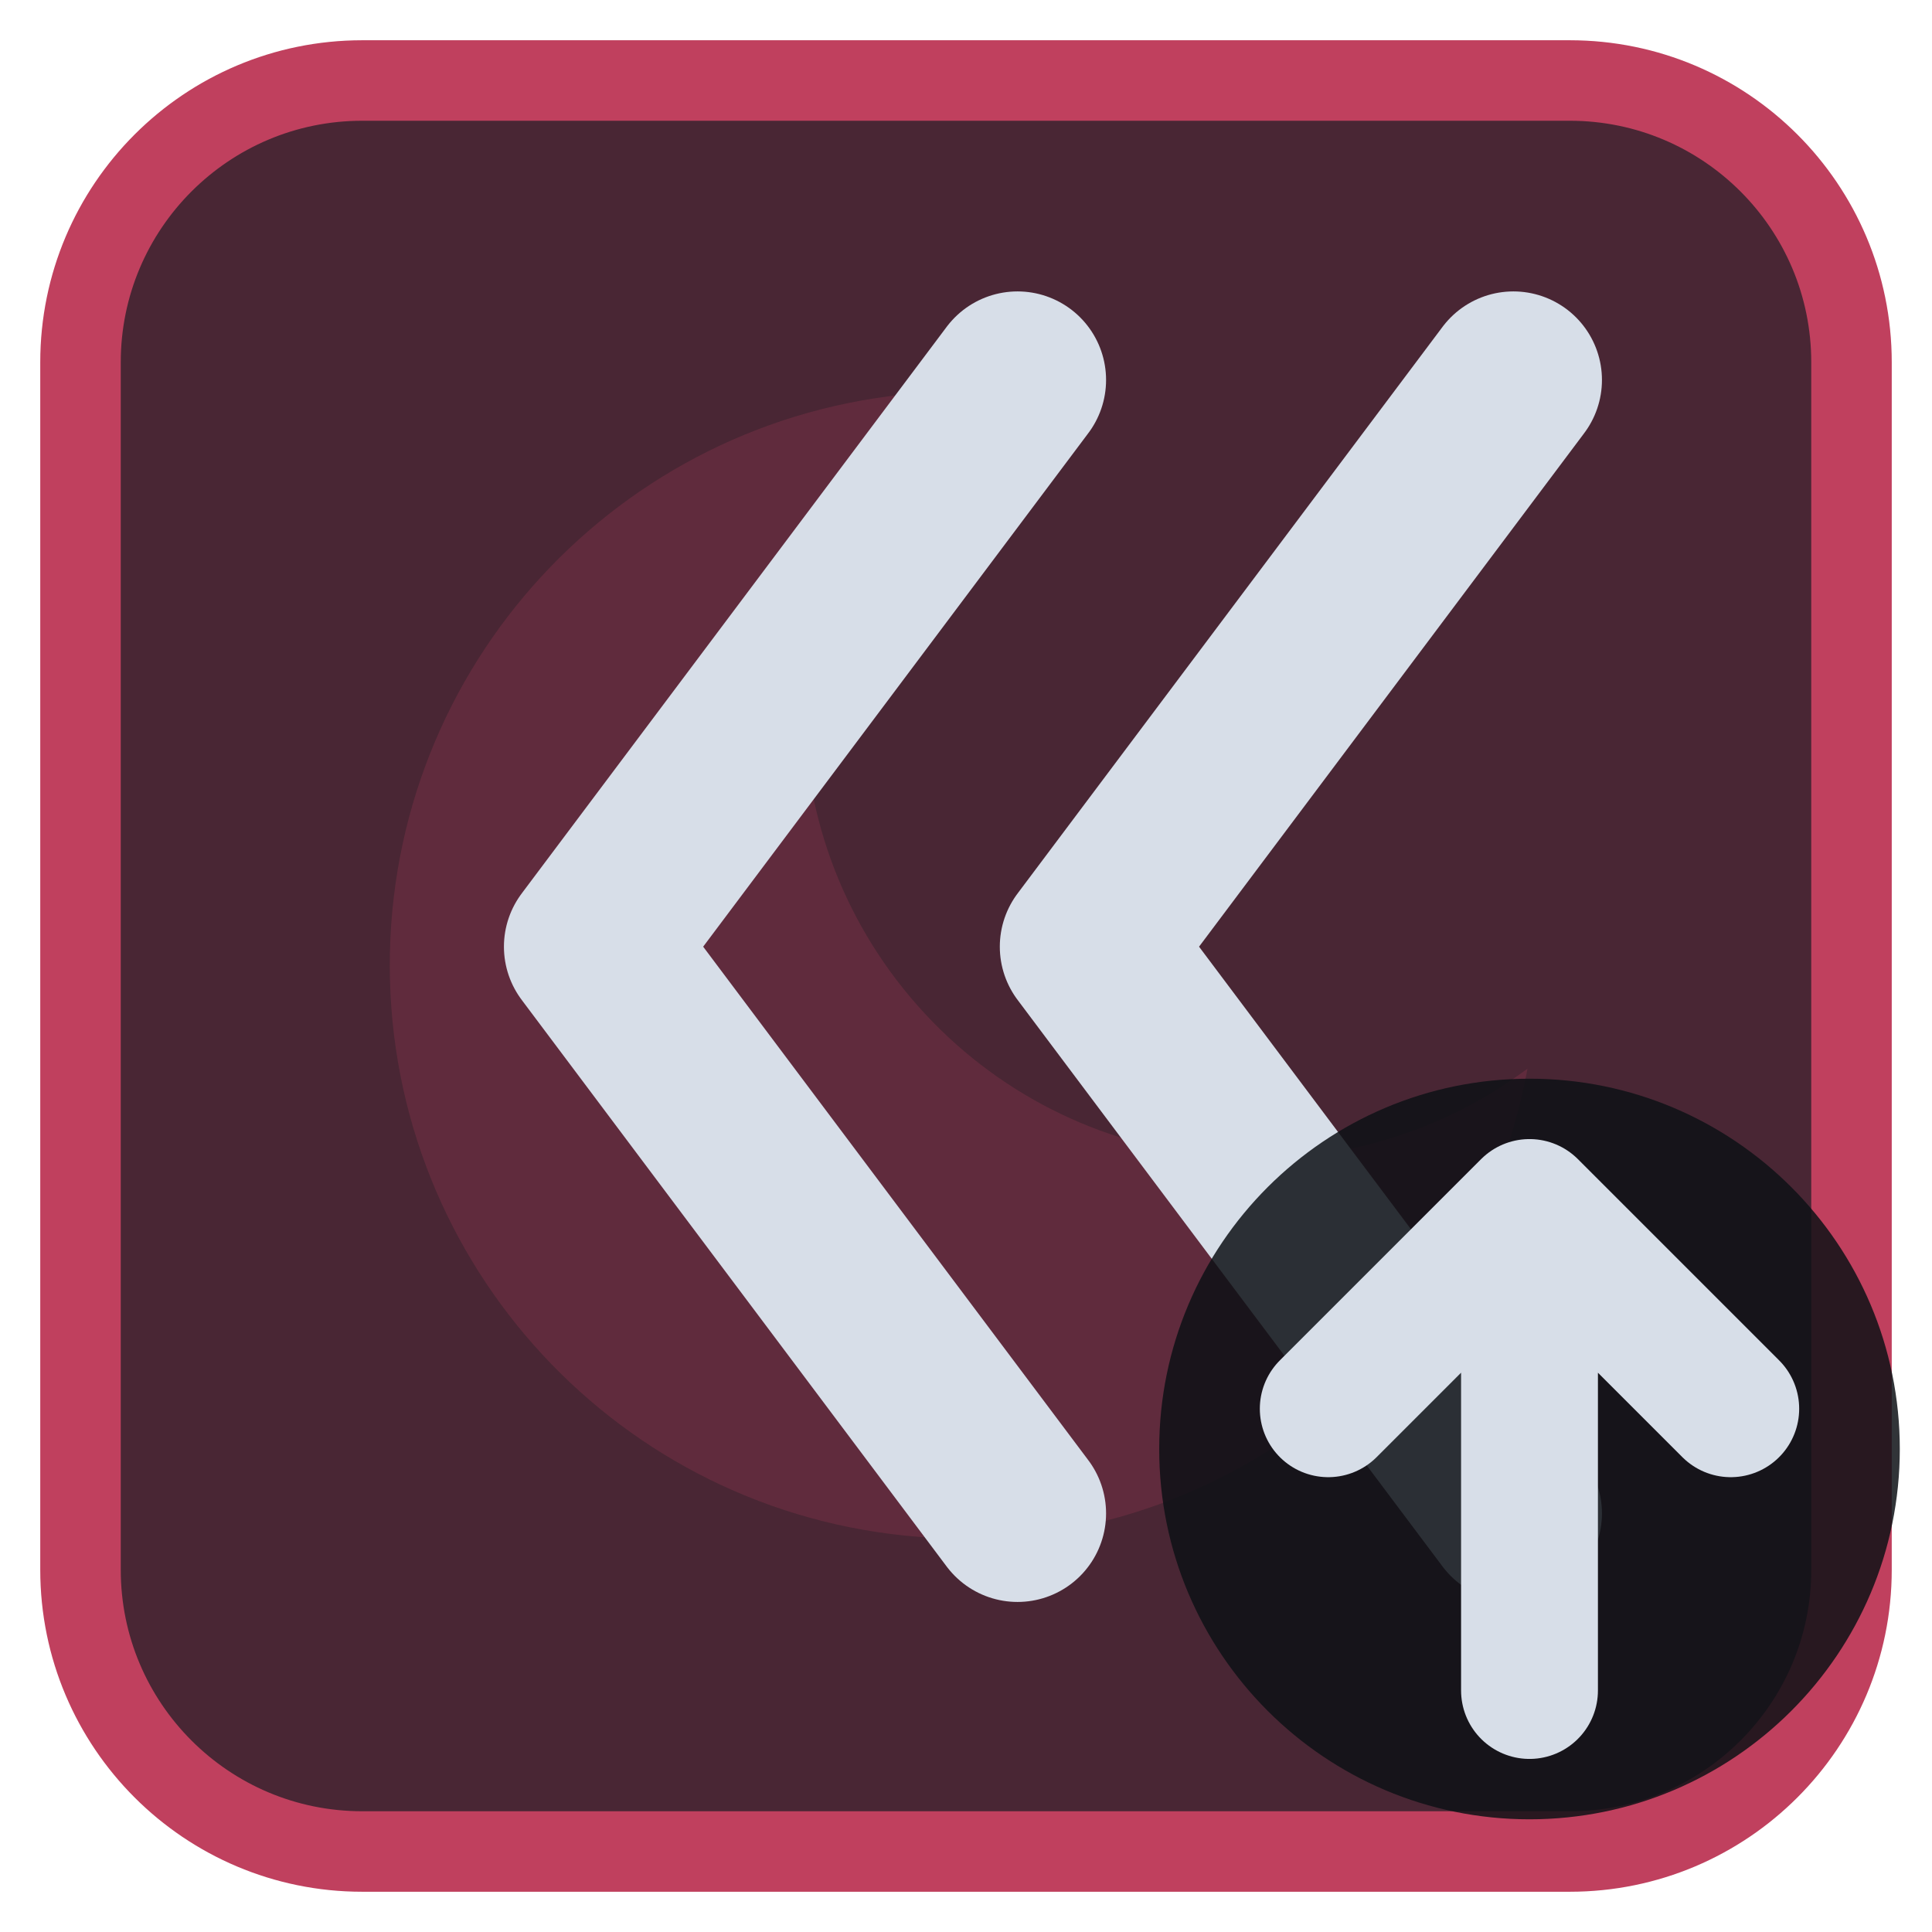
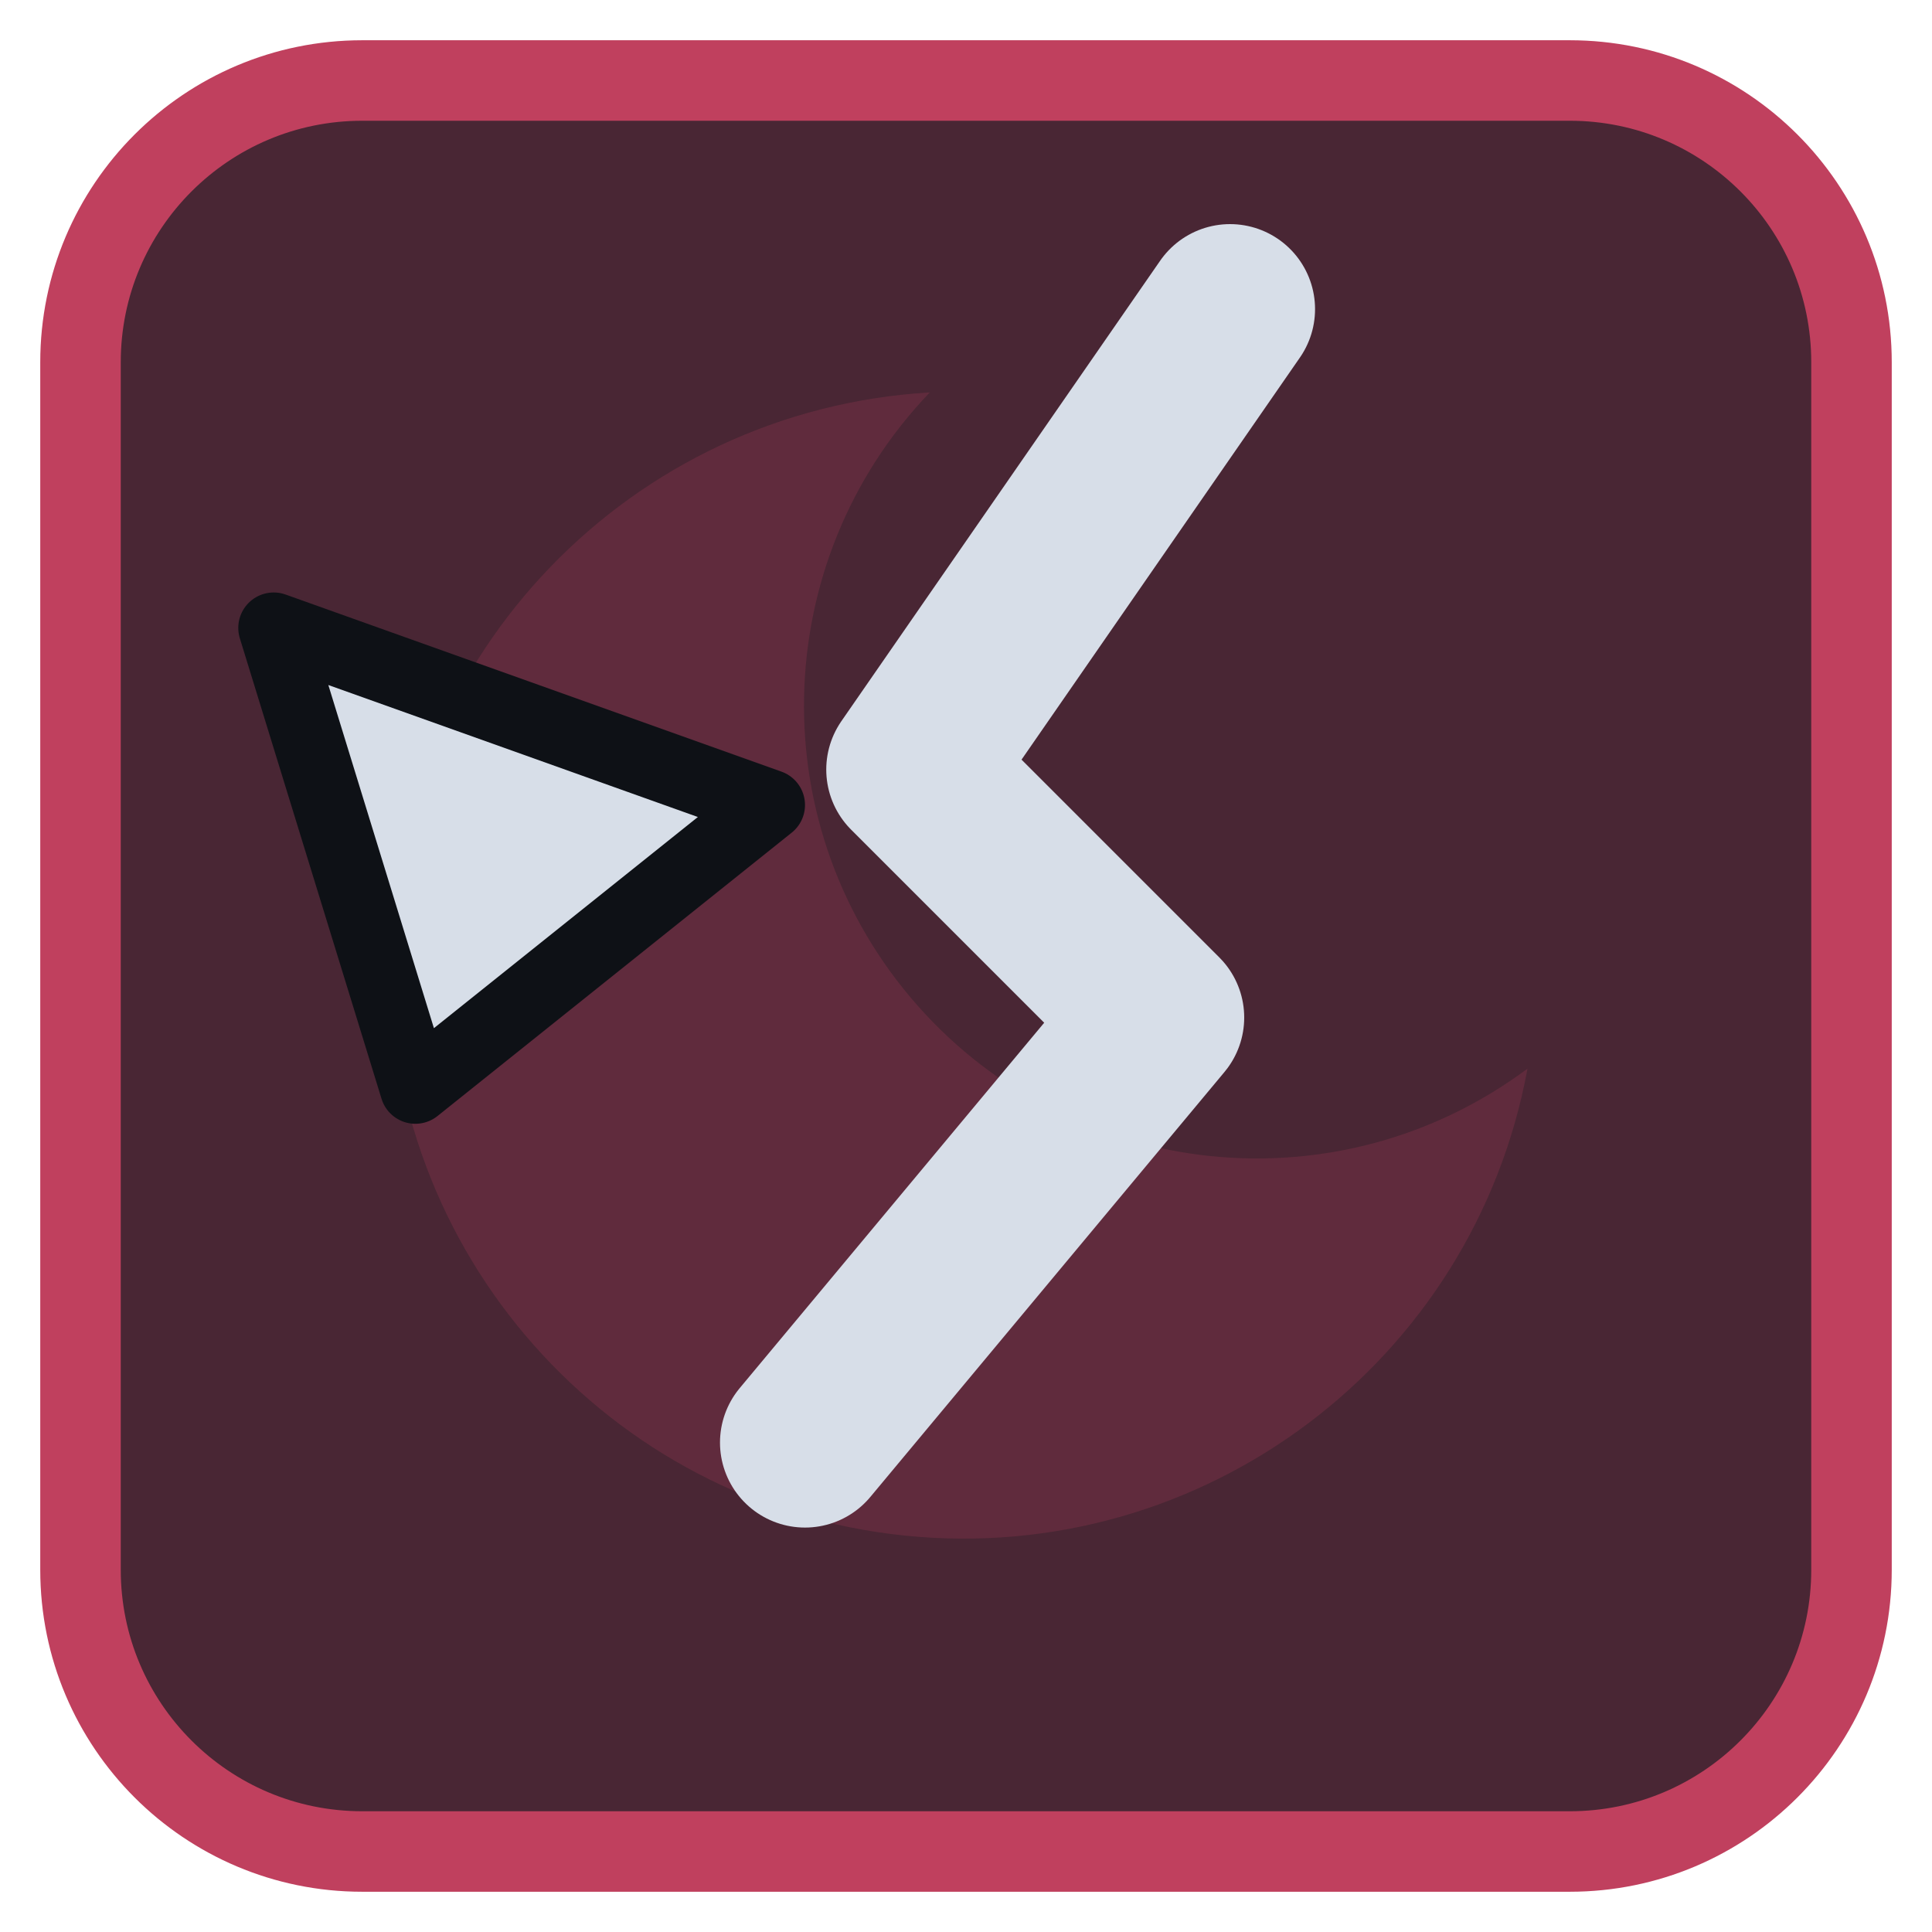
<svg xmlns="http://www.w3.org/2000/svg" viewBox="0 0 24 24" width="24" height="24">
  <rect x="1" y="1" width="22" height="22" rx="3.5" fill="#492634" stroke="#c0405e" stroke-width="1" />
  <g opacity="0.2" transform="translate(3,3) scale(0.75)">
    <path d="M11.4 2.5A9.5 9.5 0 1 0 21.3 13.7 7.5 7.5 0 0 1 11.4 2.5z" fill="#c0405e" />
  </g>
  <g transform="translate(1.2,1.2) scale(0.88)">
-     <path d="M20 4L14 12L20 20M13 4L7 12L13 20" fill="none" stroke="#d7dee8" stroke-width="2.5" stroke-linecap="round" stroke-linejoin="round" />
+     <path d="M16 3L11.5 9.5L15 13L10 19" fill="none" stroke="#d7dee8" stroke-width="2.4" stroke-linecap="round" stroke-linejoin="round" />
+     <path d="M2.5 7.5L9.5 10L4.5 14Z" fill="#d7dee8" stroke="#0e1116" stroke-width="1" stroke-linejoin="round" />
  </g>
-   <circle cx="19" cy="18" r="4.6" fill="#0e1116" fill-opacity="0.85" />
-   <path d="M19 21V15M16.5 17.5L19 15L21.5 17.5" fill="none" stroke="#d7dee8" stroke-width="1.7" stroke-linecap="round" stroke-linejoin="round" />
</svg>
